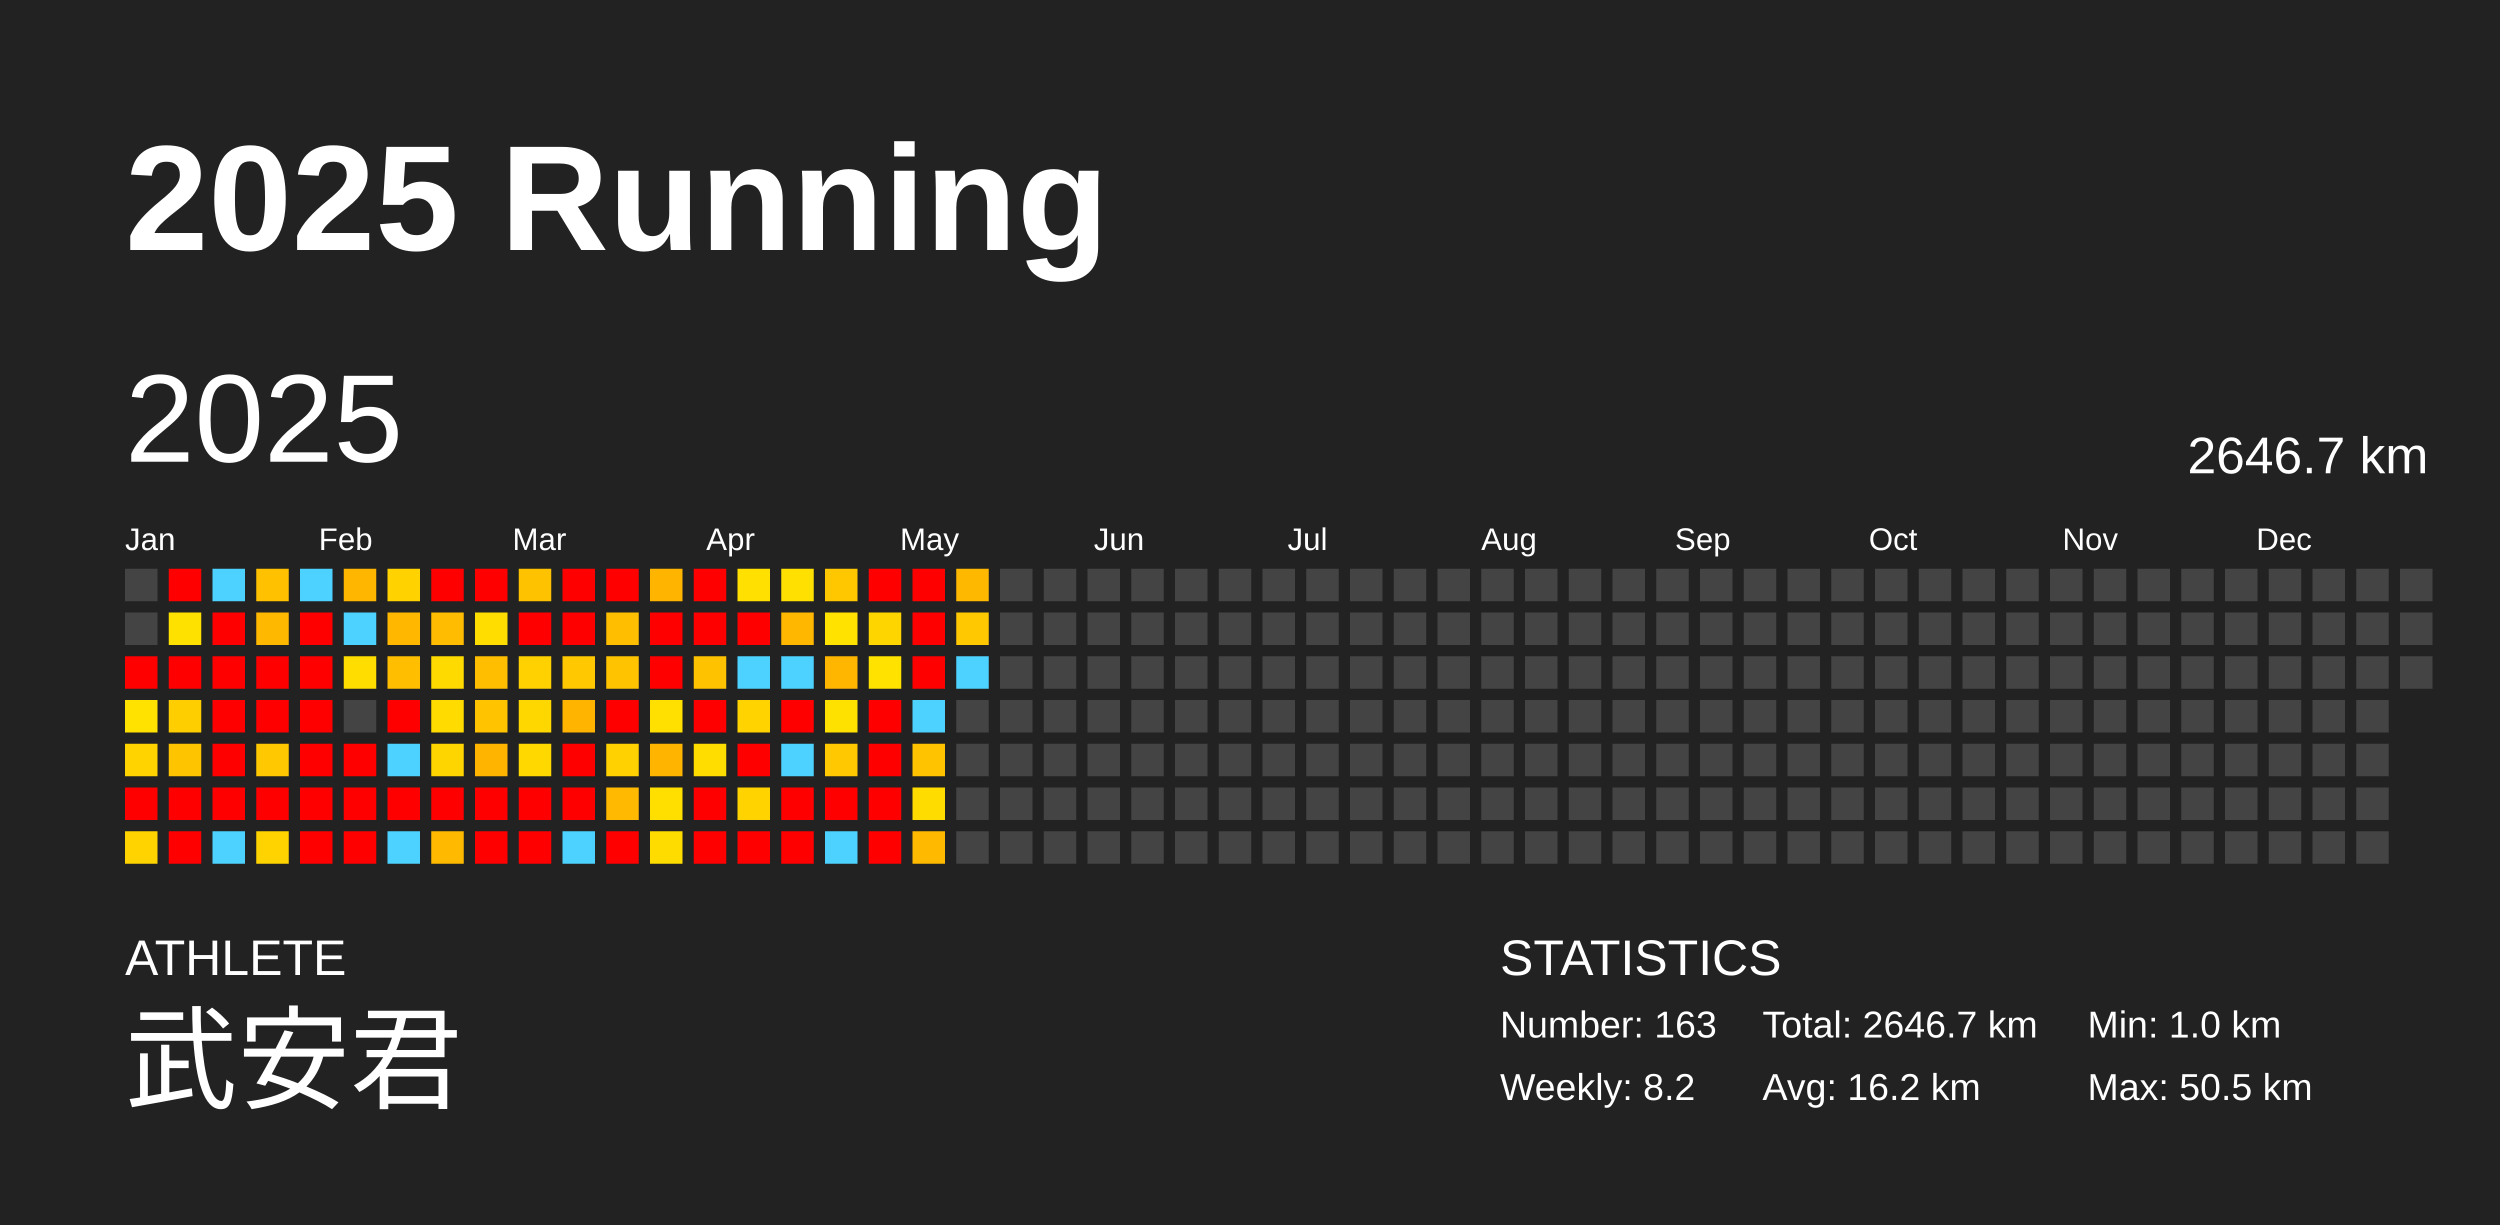
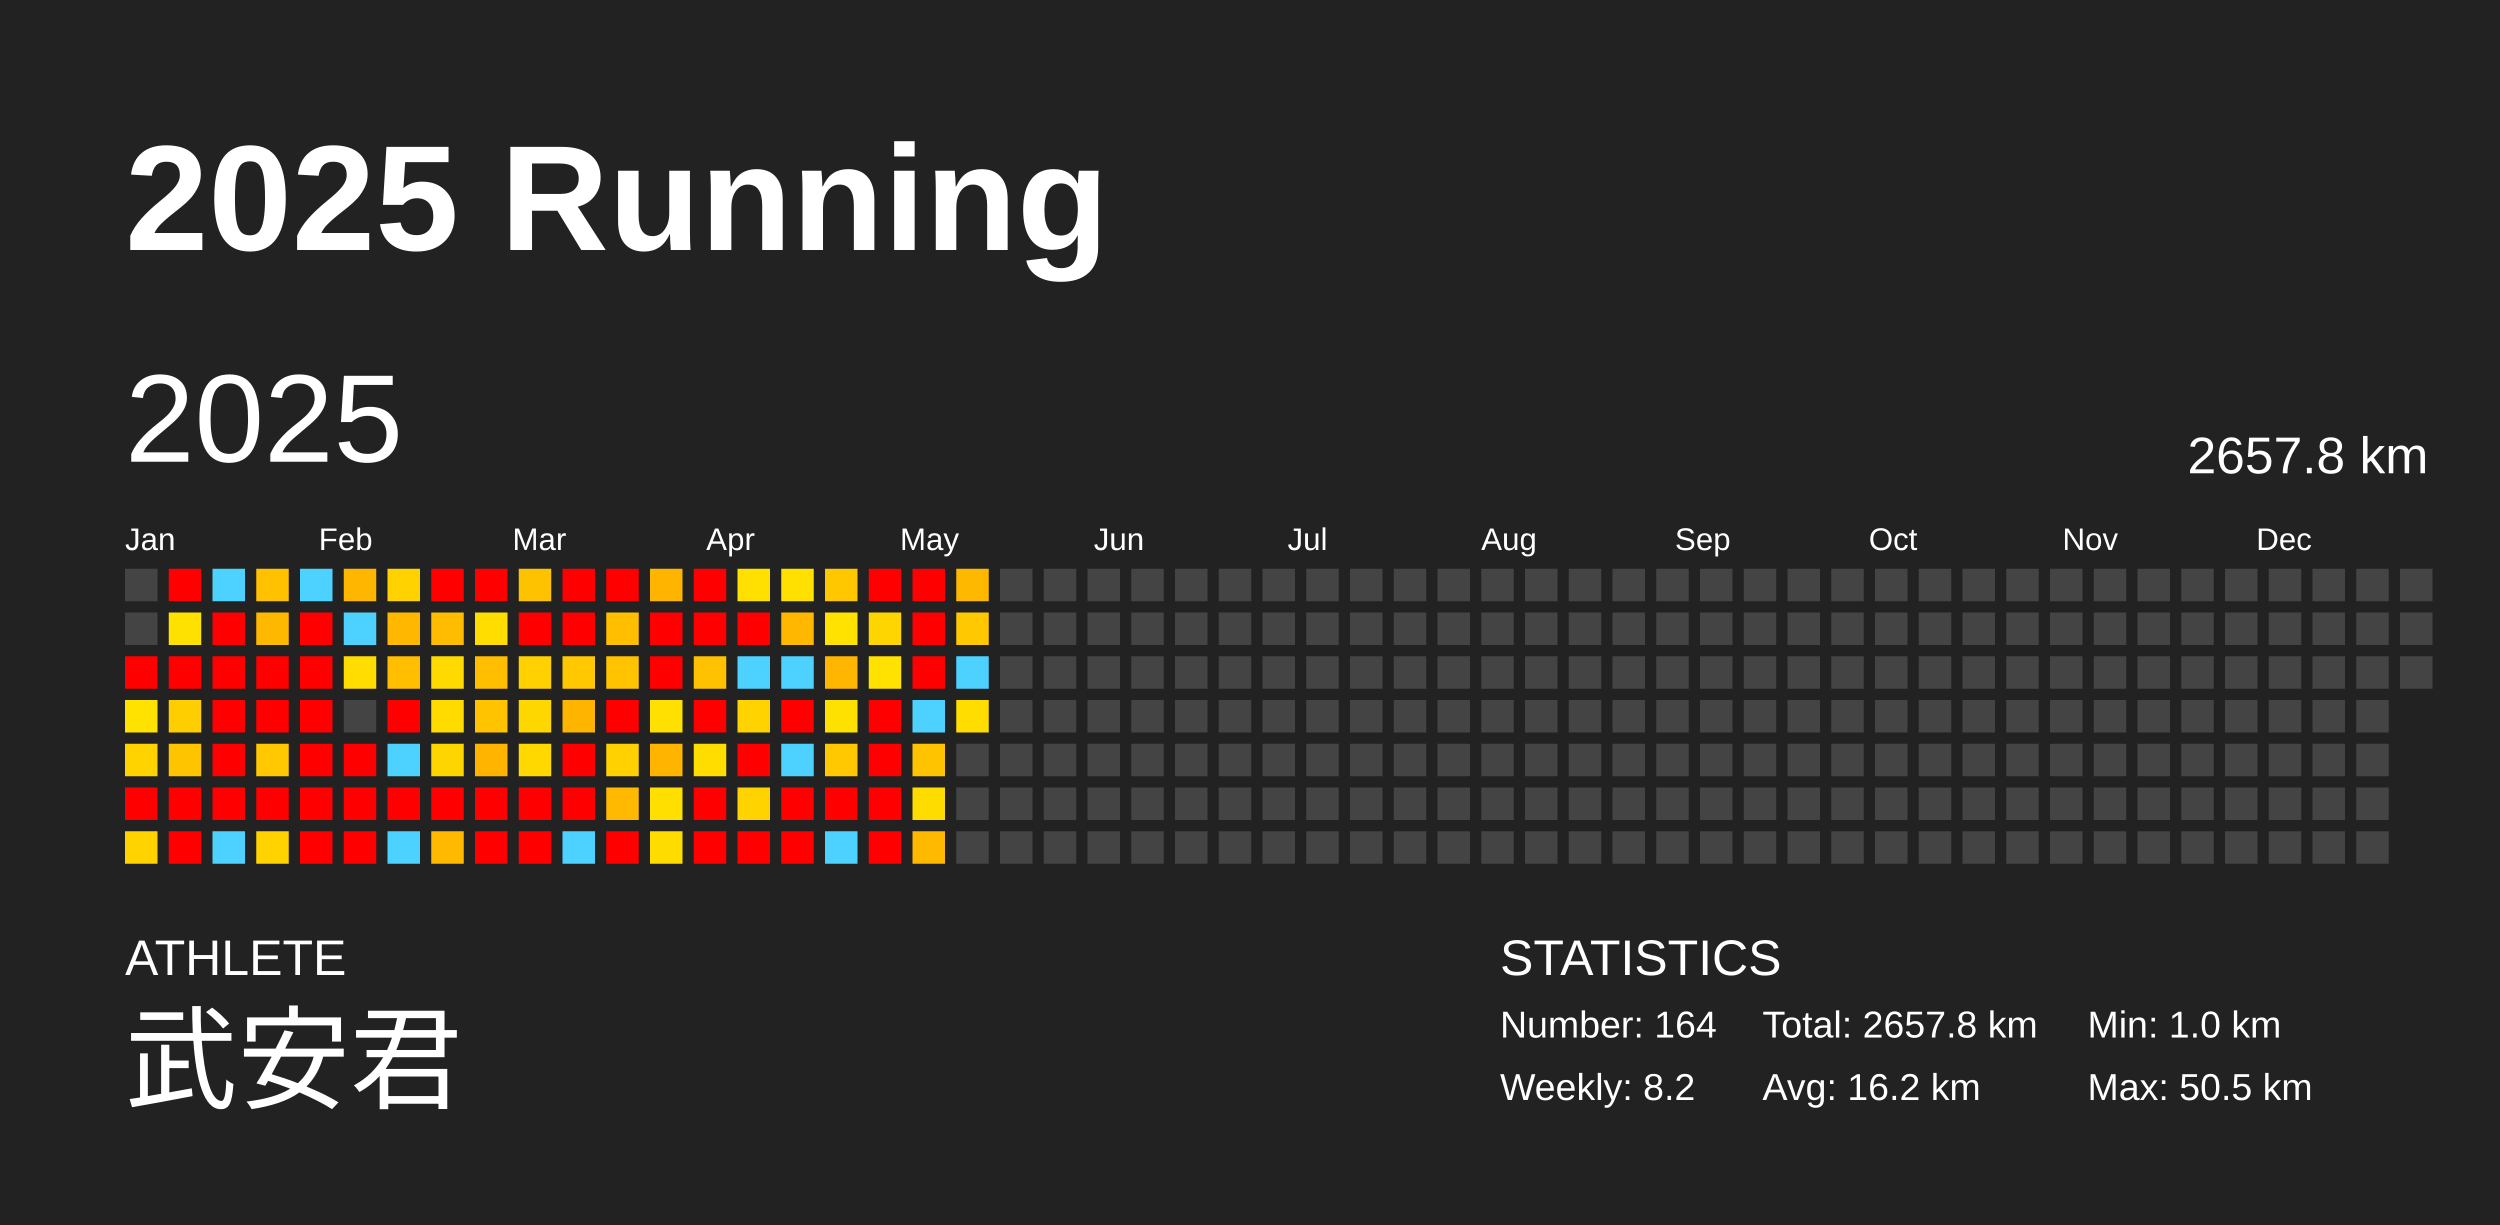
<svg xmlns="http://www.w3.org/2000/svg" baseProfile="full" height="98mm" version="1.1" viewBox="0,0,200,98" width="200mm">
  <defs />
  <rect fill="#222222" height="98" width="200" x="0" y="0" />
  <text fill="#FFFFFF" style="font-size:12px; font-family:Arial; font-weight:bold;" x="10" y="20">2025 Running</text>
  <text fill="#FFFFFF" style="font-size:4px; font-family:Arial" x="10" y="78">ATHLETE</text>
  <text fill="#FFFFFF" style="font-size:9px; font-family:Arial" x="10" y="88">武安君</text>
  <text fill="#FFFFFF" style="font-size:4px; font-family:Arial" x="120" y="78">STATISTICS</text>
-   <text fill="#FFFFFF" style="font-size:3px; font-family:Arial" x="120" y="83">Number: 163</text>
+   <text fill="#FFFFFF" style="font-size:3px; font-family:Arial" x="120" y="83">Number: 164</text>
  <text fill="#FFFFFF" style="font-size:3px; font-family:Arial" x="120" y="88">Weekly: 8.2</text>
-   <text fill="#FFFFFF" style="font-size:3px; font-family:Arial" x="141" y="83">Total: 2646.7 km</text>
+   <text fill="#FFFFFF" style="font-size:3px; font-family:Arial" x="141" y="83">Total: 2657.8 km</text>
  <text fill="#FFFFFF" style="font-size:3px; font-family:Arial" x="141" y="88">Avg: 16.2 km</text>
  <text fill="#FFFFFF" style="font-size:3px; font-family:Arial" x="167" y="83">Min: 1.0 km</text>
  <text fill="#FFFFFF" style="font-size:3px; font-family:Arial" x="167" y="88">Max: 50.5 km</text>
  <text dominant-baseline="hanging" fill="#FFFFFF" style="font-size:10.0px; font-family:Arial;" x="10" y="30">2025</text>
-   <text dominant-baseline="hanging" fill="#FFFFFF" style="font-size:4.125px; font-family:Arial;" x="175" y="35">2646.7 km</text>
+   <text dominant-baseline="hanging" fill="#FFFFFF" style="font-size:4.125px; font-family:Arial;" x="175" y="35">2657.8 km</text>
  <text fill="#FFFFFF" style="font-size:2.5px; font-family:Arial" x="10.0" y="44">Jan</text>
  <text fill="#FFFFFF" style="font-size:2.5px; font-family:Arial" x="25.5" y="44">Feb</text>
  <text fill="#FFFFFF" style="font-size:2.5px; font-family:Arial" x="41.0" y="44">Mar</text>
  <text fill="#FFFFFF" style="font-size:2.5px; font-family:Arial" x="56.5" y="44">Apr</text>
  <text fill="#FFFFFF" style="font-size:2.5px; font-family:Arial" x="72.0" y="44">May</text>
  <text fill="#FFFFFF" style="font-size:2.5px; font-family:Arial" x="87.5" y="44">Jun</text>
  <text fill="#FFFFFF" style="font-size:2.5px; font-family:Arial" x="103.0" y="44">Jul</text>
  <text fill="#FFFFFF" style="font-size:2.5px; font-family:Arial" x="118.5" y="44">Aug</text>
  <text fill="#FFFFFF" style="font-size:2.5px; font-family:Arial" x="134.0" y="44">Sep</text>
  <text fill="#FFFFFF" style="font-size:2.5px; font-family:Arial" x="149.5" y="44">Oct</text>
  <text fill="#FFFFFF" style="font-size:2.5px; font-family:Arial" x="165.0" y="44">Nov</text>
  <text fill="#FFFFFF" style="font-size:2.5px; font-family:Arial" x="180.5" y="44">Dec</text>
  <rect fill="#444444" height="2.6" width="2.6" x="10.0" y="45.5" />
  <rect fill="#444444" height="2.6" width="2.6" x="10.0" y="49.0" />
  <rect fill="red" height="2.6" width="2.6" x="10.0" y="52.5" />
  <rect fill="#ffe200" height="2.6" width="2.6" x="10.0" y="56.0" />
  <rect fill="#ffd300" height="2.6" width="2.6" x="10.0" y="59.5" />
  <rect fill="red" height="2.6" width="2.6" x="10.0" y="63.0" />
  <rect fill="#ffd300" height="2.6" width="2.6" x="10.0" y="66.5" />
  <rect fill="red" height="2.6" width="2.6" x="13.5" y="45.5" />
  <rect fill="#ffe100" height="2.6" width="2.6" x="13.5" y="49.0" />
  <rect fill="red" height="2.6" width="2.6" x="13.5" y="52.5" />
  <rect fill="#ffce00" height="2.6" width="2.6" x="13.5" y="56.0" />
  <rect fill="#ffc400" height="2.6" width="2.6" x="13.5" y="59.5" />
  <rect fill="red" height="2.6" width="2.6" x="13.5" y="63.0" />
  <rect fill="red" height="2.6" width="2.6" x="13.5" y="66.5" />
  <rect fill="#4dd2ff" height="2.6" width="2.6" x="17.0" y="45.5" />
  <rect fill="red" height="2.6" width="2.6" x="17.0" y="49.0" />
  <rect fill="red" height="2.6" width="2.6" x="17.0" y="52.5" />
  <rect fill="red" height="2.6" width="2.6" x="17.0" y="56.0" />
  <rect fill="red" height="2.6" width="2.6" x="17.0" y="59.5" />
  <rect fill="red" height="2.6" width="2.6" x="17.0" y="63.0" />
  <rect fill="#4dd2ff" height="2.6" width="2.6" x="17.0" y="66.5" />
  <rect fill="#ffc100" height="2.6" width="2.6" x="20.5" y="45.5" />
  <rect fill="#ffb800" height="2.6" width="2.6" x="20.5" y="49.0" />
  <rect fill="red" height="2.6" width="2.6" x="20.5" y="52.5" />
  <rect fill="red" height="2.6" width="2.6" x="20.5" y="56.0" />
  <rect fill="#ffc800" height="2.6" width="2.6" x="20.5" y="59.5" />
  <rect fill="red" height="2.6" width="2.6" x="20.5" y="63.0" />
  <rect fill="#ffd300" height="2.6" width="2.6" x="20.5" y="66.5" />
  <rect fill="#4dd2ff" height="2.6" width="2.6" x="24.0" y="45.5" />
  <rect fill="red" height="2.6" width="2.6" x="24.0" y="49.0" />
  <rect fill="red" height="2.6" width="2.6" x="24.0" y="52.5" />
  <rect fill="red" height="2.6" width="2.6" x="24.0" y="56.0" />
  <rect fill="red" height="2.6" width="2.6" x="24.0" y="59.5" />
  <rect fill="red" height="2.6" width="2.6" x="24.0" y="63.0" />
  <rect fill="red" height="2.6" width="2.6" x="24.0" y="66.5" />
  <rect fill="#ffb600" height="2.6" width="2.6" x="27.5" y="45.5" />
  <rect fill="#4dd2ff" height="2.6" width="2.6" x="27.5" y="49.0" />
  <rect fill="#ffdd00" height="2.6" width="2.6" x="27.5" y="52.5" />
  <rect fill="#444444" height="2.6" width="2.6" x="27.5" y="56.0" />
  <rect fill="red" height="2.6" width="2.6" x="27.5" y="59.5" />
  <rect fill="red" height="2.6" width="2.6" x="27.5" y="63.0" />
  <rect fill="red" height="2.6" width="2.6" x="27.5" y="66.5" />
  <rect fill="#ffd200" height="2.6" width="2.6" x="31.0" y="45.5" />
  <rect fill="#ffb700" height="2.6" width="2.6" x="31.0" y="49.0" />
  <rect fill="#ffbe00" height="2.6" width="2.6" x="31.0" y="52.5" />
  <rect fill="red" height="2.6" width="2.6" x="31.0" y="56.0" />
  <rect fill="#4dd2ff" height="2.6" width="2.6" x="31.0" y="59.5" />
  <rect fill="red" height="2.6" width="2.6" x="31.0" y="63.0" />
  <rect fill="#4dd2ff" height="2.6" width="2.6" x="31.0" y="66.5" />
  <rect fill="red" height="2.6" width="2.6" x="34.5" y="45.5" />
  <rect fill="#ffbc00" height="2.6" width="2.6" x="34.5" y="49.0" />
  <rect fill="#ffda00" height="2.6" width="2.6" x="34.5" y="52.5" />
  <rect fill="#ffdb00" height="2.6" width="2.6" x="34.5" y="56.0" />
  <rect fill="#ffd500" height="2.6" width="2.6" x="34.5" y="59.5" />
  <rect fill="red" height="2.6" width="2.6" x="34.5" y="63.0" />
  <rect fill="#ffba00" height="2.6" width="2.6" x="34.5" y="66.5" />
  <rect fill="red" height="2.6" width="2.6" x="38.0" y="45.5" />
  <rect fill="#ffdd00" height="2.6" width="2.6" x="38.0" y="49.0" />
  <rect fill="#ffbe00" height="2.6" width="2.6" x="38.0" y="52.5" />
  <rect fill="#ffc300" height="2.6" width="2.6" x="38.0" y="56.0" />
  <rect fill="#ffb400" height="2.6" width="2.6" x="38.0" y="59.5" />
  <rect fill="red" height="2.6" width="2.6" x="38.0" y="63.0" />
  <rect fill="red" height="2.6" width="2.6" x="38.0" y="66.5" />
  <rect fill="#ffc200" height="2.6" width="2.6" x="41.5" y="45.5" />
  <rect fill="red" height="2.6" width="2.6" x="41.5" y="49.0" />
  <rect fill="#ffd100" height="2.6" width="2.6" x="41.5" y="52.5" />
  <rect fill="#ffd700" height="2.6" width="2.6" x="41.5" y="56.0" />
  <rect fill="#ffd800" height="2.6" width="2.6" x="41.5" y="59.5" />
  <rect fill="red" height="2.6" width="2.6" x="41.5" y="63.0" />
  <rect fill="red" height="2.6" width="2.6" x="41.5" y="66.5" />
  <rect fill="red" height="2.6" width="2.6" x="45.0" y="45.5" />
  <rect fill="red" height="2.6" width="2.6" x="45.0" y="49.0" />
  <rect fill="#ffc800" height="2.6" width="2.6" x="45.0" y="52.5" />
  <rect fill="#ffb400" height="2.6" width="2.6" x="45.0" y="56.0" />
  <rect fill="red" height="2.6" width="2.6" x="45.0" y="59.5" />
  <rect fill="red" height="2.6" width="2.6" x="45.0" y="63.0" />
  <rect fill="#4dd2ff" height="2.6" width="2.6" x="45.0" y="66.5" />
  <rect fill="red" height="2.6" width="2.6" x="48.5" y="45.5" />
  <rect fill="#ffbe00" height="2.6" width="2.6" x="48.5" y="49.0" />
  <rect fill="#ffc300" height="2.6" width="2.6" x="48.5" y="52.5" />
  <rect fill="red" height="2.6" width="2.6" x="48.5" y="56.0" />
  <rect fill="#ffd100" height="2.6" width="2.6" x="48.5" y="59.5" />
  <rect fill="#ffb900" height="2.6" width="2.6" x="48.5" y="63.0" />
  <rect fill="red" height="2.6" width="2.6" x="48.5" y="66.5" />
  <rect fill="#ffb400" height="2.6" width="2.6" x="52.0" y="45.5" />
  <rect fill="red" height="2.6" width="2.6" x="52.0" y="49.0" />
  <rect fill="red" height="2.6" width="2.6" x="52.0" y="52.5" />
  <rect fill="#ffe000" height="2.6" width="2.6" x="52.0" y="56.0" />
  <rect fill="#ffb500" height="2.6" width="2.6" x="52.0" y="59.5" />
  <rect fill="#ffdf00" height="2.6" width="2.6" x="52.0" y="63.0" />
  <rect fill="#ffdc00" height="2.6" width="2.6" x="52.0" y="66.5" />
  <rect fill="red" height="2.6" width="2.6" x="55.5" y="45.5" />
  <rect fill="red" height="2.6" width="2.6" x="55.5" y="49.0" />
  <rect fill="#ffc200" height="2.6" width="2.6" x="55.5" y="52.5" />
  <rect fill="red" height="2.6" width="2.6" x="55.5" y="56.0" />
  <rect fill="#ffdd00" height="2.6" width="2.6" x="55.5" y="59.5" />
  <rect fill="red" height="2.6" width="2.6" x="55.5" y="63.0" />
  <rect fill="red" height="2.6" width="2.6" x="55.5" y="66.5" />
  <rect fill="#ffe000" height="2.6" width="2.6" x="59.0" y="45.5" />
  <rect fill="red" height="2.6" width="2.6" x="59.0" y="49.0" />
  <rect fill="#4dd2ff" height="2.6" width="2.6" x="59.0" y="52.5" />
  <rect fill="#ffd300" height="2.6" width="2.6" x="59.0" y="56.0" />
  <rect fill="red" height="2.6" width="2.6" x="59.0" y="59.5" />
  <rect fill="#ffd300" height="2.6" width="2.6" x="59.0" y="63.0" />
  <rect fill="red" height="2.6" width="2.6" x="59.0" y="66.5" />
  <rect fill="#ffe000" height="2.6" width="2.6" x="62.5" y="45.5" />
  <rect fill="#ffb700" height="2.6" width="2.6" x="62.5" y="49.0" />
  <rect fill="#4dd2ff" height="2.6" width="2.6" x="62.5" y="52.5" />
  <rect fill="red" height="2.6" width="2.6" x="62.5" y="56.0" />
  <rect fill="#4dd2ff" height="2.6" width="2.6" x="62.5" y="59.5" />
  <rect fill="red" height="2.6" width="2.6" x="62.5" y="63.0" />
  <rect fill="red" height="2.6" width="2.6" x="62.5" y="66.5" />
  <rect fill="#ffc700" height="2.6" width="2.6" x="66.0" y="45.5" />
  <rect fill="#ffe200" height="2.6" width="2.6" x="66.0" y="49.0" />
  <rect fill="#ffb600" height="2.6" width="2.6" x="66.0" y="52.5" />
  <rect fill="#ffe100" height="2.6" width="2.6" x="66.0" y="56.0" />
  <rect fill="#ffc800" height="2.6" width="2.6" x="66.0" y="59.5" />
  <rect fill="red" height="2.6" width="2.6" x="66.0" y="63.0" />
  <rect fill="#4dd2ff" height="2.6" width="2.6" x="66.0" y="66.5" />
  <rect fill="red" height="2.6" width="2.6" x="69.5" y="45.5" />
  <rect fill="#ffd500" height="2.6" width="2.6" x="69.5" y="49.0" />
  <rect fill="#ffe200" height="2.6" width="2.6" x="69.5" y="52.5" />
  <rect fill="red" height="2.6" width="2.6" x="69.5" y="56.0" />
  <rect fill="red" height="2.6" width="2.6" x="69.5" y="59.5" />
  <rect fill="red" height="2.6" width="2.6" x="69.5" y="63.0" />
  <rect fill="red" height="2.6" width="2.6" x="69.5" y="66.5" />
  <rect fill="red" height="2.6" width="2.6" x="73.0" y="45.5" />
  <rect fill="red" height="2.6" width="2.6" x="73.0" y="49.0" />
  <rect fill="red" height="2.6" width="2.6" x="73.0" y="52.5" />
  <rect fill="#4dd2ff" height="2.6" width="2.6" x="73.0" y="56.0" />
  <rect fill="#ffc300" height="2.6" width="2.6" x="73.0" y="59.5" />
  <rect fill="#ffdc00" height="2.6" width="2.6" x="73.0" y="63.0" />
  <rect fill="#ffba00" height="2.6" width="2.6" x="73.0" y="66.5" />
  <rect fill="#ffb800" height="2.6" width="2.6" x="76.5" y="45.5" />
  <rect fill="#ffc800" height="2.6" width="2.6" x="76.5" y="49.0" />
  <rect fill="#4dd2ff" height="2.6" width="2.6" x="76.5" y="52.5" />
-   <rect fill="#444444" height="2.6" width="2.6" x="76.5" y="56.0" />
+   <rect fill="#ffdd00" height="2.6" width="2.6" x="76.5" y="56.0" />
  <rect fill="#444444" height="2.6" width="2.6" x="76.5" y="59.5" />
  <rect fill="#444444" height="2.6" width="2.6" x="76.5" y="63.0" />
  <rect fill="#444444" height="2.6" width="2.6" x="76.5" y="66.5" />
  <rect fill="#444444" height="2.6" width="2.6" x="80.0" y="45.5" />
  <rect fill="#444444" height="2.6" width="2.6" x="80.0" y="49.0" />
  <rect fill="#444444" height="2.6" width="2.6" x="80.0" y="52.5" />
  <rect fill="#444444" height="2.6" width="2.6" x="80.0" y="56.0" />
  <rect fill="#444444" height="2.6" width="2.6" x="80.0" y="59.5" />
  <rect fill="#444444" height="2.6" width="2.6" x="80.0" y="63.0" />
  <rect fill="#444444" height="2.6" width="2.6" x="80.0" y="66.5" />
  <rect fill="#444444" height="2.6" width="2.6" x="83.5" y="45.5" />
  <rect fill="#444444" height="2.6" width="2.6" x="83.5" y="49.0" />
  <rect fill="#444444" height="2.6" width="2.6" x="83.5" y="52.5" />
  <rect fill="#444444" height="2.6" width="2.6" x="83.5" y="56.0" />
  <rect fill="#444444" height="2.6" width="2.6" x="83.5" y="59.5" />
  <rect fill="#444444" height="2.6" width="2.6" x="83.5" y="63.0" />
  <rect fill="#444444" height="2.6" width="2.6" x="83.5" y="66.5" />
  <rect fill="#444444" height="2.6" width="2.6" x="87.0" y="45.5" />
  <rect fill="#444444" height="2.6" width="2.6" x="87.0" y="49.0" />
  <rect fill="#444444" height="2.6" width="2.6" x="87.0" y="52.5" />
  <rect fill="#444444" height="2.6" width="2.6" x="87.0" y="56.0" />
  <rect fill="#444444" height="2.6" width="2.6" x="87.0" y="59.5" />
  <rect fill="#444444" height="2.6" width="2.6" x="87.0" y="63.0" />
  <rect fill="#444444" height="2.6" width="2.6" x="87.0" y="66.5" />
  <rect fill="#444444" height="2.6" width="2.6" x="90.5" y="45.5" />
  <rect fill="#444444" height="2.6" width="2.6" x="90.5" y="49.0" />
  <rect fill="#444444" height="2.6" width="2.6" x="90.5" y="52.5" />
  <rect fill="#444444" height="2.6" width="2.6" x="90.5" y="56.0" />
  <rect fill="#444444" height="2.6" width="2.6" x="90.5" y="59.5" />
  <rect fill="#444444" height="2.6" width="2.6" x="90.5" y="63.0" />
  <rect fill="#444444" height="2.6" width="2.6" x="90.5" y="66.5" />
  <rect fill="#444444" height="2.6" width="2.6" x="94.0" y="45.5" />
  <rect fill="#444444" height="2.6" width="2.6" x="94.0" y="49.0" />
  <rect fill="#444444" height="2.6" width="2.6" x="94.0" y="52.5" />
  <rect fill="#444444" height="2.6" width="2.6" x="94.0" y="56.0" />
  <rect fill="#444444" height="2.6" width="2.6" x="94.0" y="59.5" />
  <rect fill="#444444" height="2.6" width="2.6" x="94.0" y="63.0" />
  <rect fill="#444444" height="2.6" width="2.6" x="94.0" y="66.5" />
  <rect fill="#444444" height="2.6" width="2.6" x="97.5" y="45.5" />
  <rect fill="#444444" height="2.6" width="2.6" x="97.5" y="49.0" />
  <rect fill="#444444" height="2.6" width="2.6" x="97.5" y="52.5" />
  <rect fill="#444444" height="2.6" width="2.6" x="97.5" y="56.0" />
  <rect fill="#444444" height="2.6" width="2.6" x="97.5" y="59.5" />
  <rect fill="#444444" height="2.6" width="2.6" x="97.5" y="63.0" />
  <rect fill="#444444" height="2.6" width="2.6" x="97.5" y="66.5" />
  <rect fill="#444444" height="2.6" width="2.6" x="101.0" y="45.5" />
  <rect fill="#444444" height="2.6" width="2.6" x="101.0" y="49.0" />
  <rect fill="#444444" height="2.6" width="2.6" x="101.0" y="52.5" />
  <rect fill="#444444" height="2.6" width="2.6" x="101.0" y="56.0" />
  <rect fill="#444444" height="2.6" width="2.6" x="101.0" y="59.5" />
  <rect fill="#444444" height="2.6" width="2.6" x="101.0" y="63.0" />
  <rect fill="#444444" height="2.6" width="2.6" x="101.0" y="66.5" />
  <rect fill="#444444" height="2.6" width="2.6" x="104.5" y="45.5" />
  <rect fill="#444444" height="2.6" width="2.6" x="104.5" y="49.0" />
  <rect fill="#444444" height="2.6" width="2.6" x="104.5" y="52.5" />
  <rect fill="#444444" height="2.6" width="2.6" x="104.5" y="56.0" />
  <rect fill="#444444" height="2.6" width="2.6" x="104.5" y="59.5" />
  <rect fill="#444444" height="2.6" width="2.6" x="104.5" y="63.0" />
  <rect fill="#444444" height="2.6" width="2.6" x="104.5" y="66.5" />
  <rect fill="#444444" height="2.6" width="2.6" x="108.0" y="45.5" />
  <rect fill="#444444" height="2.6" width="2.6" x="108.0" y="49.0" />
  <rect fill="#444444" height="2.6" width="2.6" x="108.0" y="52.5" />
  <rect fill="#444444" height="2.6" width="2.6" x="108.0" y="56.0" />
  <rect fill="#444444" height="2.6" width="2.6" x="108.0" y="59.5" />
  <rect fill="#444444" height="2.6" width="2.6" x="108.0" y="63.0" />
  <rect fill="#444444" height="2.6" width="2.6" x="108.0" y="66.5" />
  <rect fill="#444444" height="2.6" width="2.6" x="111.5" y="45.5" />
  <rect fill="#444444" height="2.6" width="2.6" x="111.5" y="49.0" />
  <rect fill="#444444" height="2.6" width="2.6" x="111.5" y="52.5" />
  <rect fill="#444444" height="2.6" width="2.6" x="111.5" y="56.0" />
  <rect fill="#444444" height="2.6" width="2.6" x="111.5" y="59.5" />
  <rect fill="#444444" height="2.6" width="2.6" x="111.5" y="63.0" />
  <rect fill="#444444" height="2.6" width="2.6" x="111.5" y="66.5" />
  <rect fill="#444444" height="2.6" width="2.6" x="115.0" y="45.5" />
  <rect fill="#444444" height="2.6" width="2.6" x="115.0" y="49.0" />
  <rect fill="#444444" height="2.6" width="2.6" x="115.0" y="52.5" />
  <rect fill="#444444" height="2.6" width="2.6" x="115.0" y="56.0" />
  <rect fill="#444444" height="2.6" width="2.6" x="115.0" y="59.5" />
  <rect fill="#444444" height="2.6" width="2.6" x="115.0" y="63.0" />
  <rect fill="#444444" height="2.6" width="2.6" x="115.0" y="66.5" />
  <rect fill="#444444" height="2.6" width="2.6" x="118.5" y="45.5" />
  <rect fill="#444444" height="2.6" width="2.6" x="118.5" y="49.0" />
  <rect fill="#444444" height="2.6" width="2.6" x="118.5" y="52.5" />
  <rect fill="#444444" height="2.6" width="2.6" x="118.5" y="56.0" />
  <rect fill="#444444" height="2.6" width="2.6" x="118.5" y="59.5" />
  <rect fill="#444444" height="2.6" width="2.6" x="118.5" y="63.0" />
  <rect fill="#444444" height="2.6" width="2.6" x="118.5" y="66.5" />
  <rect fill="#444444" height="2.6" width="2.6" x="122.0" y="45.5" />
  <rect fill="#444444" height="2.6" width="2.6" x="122.0" y="49.0" />
  <rect fill="#444444" height="2.6" width="2.6" x="122.0" y="52.5" />
  <rect fill="#444444" height="2.6" width="2.6" x="122.0" y="56.0" />
  <rect fill="#444444" height="2.6" width="2.6" x="122.0" y="59.5" />
  <rect fill="#444444" height="2.6" width="2.6" x="122.0" y="63.0" />
  <rect fill="#444444" height="2.6" width="2.6" x="122.0" y="66.5" />
  <rect fill="#444444" height="2.6" width="2.6" x="125.5" y="45.5" />
  <rect fill="#444444" height="2.6" width="2.6" x="125.5" y="49.0" />
  <rect fill="#444444" height="2.6" width="2.6" x="125.5" y="52.5" />
  <rect fill="#444444" height="2.6" width="2.6" x="125.5" y="56.0" />
  <rect fill="#444444" height="2.6" width="2.6" x="125.5" y="59.5" />
  <rect fill="#444444" height="2.6" width="2.6" x="125.5" y="63.0" />
  <rect fill="#444444" height="2.6" width="2.6" x="125.5" y="66.5" />
  <rect fill="#444444" height="2.6" width="2.6" x="129.0" y="45.5" />
  <rect fill="#444444" height="2.6" width="2.6" x="129.0" y="49.0" />
  <rect fill="#444444" height="2.6" width="2.6" x="129.0" y="52.5" />
  <rect fill="#444444" height="2.6" width="2.6" x="129.0" y="56.0" />
  <rect fill="#444444" height="2.6" width="2.6" x="129.0" y="59.5" />
  <rect fill="#444444" height="2.6" width="2.6" x="129.0" y="63.0" />
  <rect fill="#444444" height="2.6" width="2.6" x="129.0" y="66.5" />
  <rect fill="#444444" height="2.6" width="2.6" x="132.5" y="45.5" />
  <rect fill="#444444" height="2.6" width="2.6" x="132.5" y="49.0" />
  <rect fill="#444444" height="2.6" width="2.6" x="132.5" y="52.5" />
  <rect fill="#444444" height="2.6" width="2.6" x="132.5" y="56.0" />
  <rect fill="#444444" height="2.6" width="2.6" x="132.5" y="59.5" />
  <rect fill="#444444" height="2.6" width="2.6" x="132.5" y="63.0" />
  <rect fill="#444444" height="2.6" width="2.6" x="132.5" y="66.5" />
  <rect fill="#444444" height="2.6" width="2.6" x="136.0" y="45.5" />
  <rect fill="#444444" height="2.6" width="2.6" x="136.0" y="49.0" />
  <rect fill="#444444" height="2.6" width="2.6" x="136.0" y="52.5" />
  <rect fill="#444444" height="2.6" width="2.6" x="136.0" y="56.0" />
  <rect fill="#444444" height="2.6" width="2.6" x="136.0" y="59.5" />
  <rect fill="#444444" height="2.6" width="2.6" x="136.0" y="63.0" />
  <rect fill="#444444" height="2.6" width="2.6" x="136.0" y="66.5" />
  <rect fill="#444444" height="2.6" width="2.6" x="139.5" y="45.5" />
  <rect fill="#444444" height="2.6" width="2.6" x="139.5" y="49.0" />
  <rect fill="#444444" height="2.6" width="2.6" x="139.5" y="52.5" />
  <rect fill="#444444" height="2.6" width="2.6" x="139.5" y="56.0" />
  <rect fill="#444444" height="2.6" width="2.6" x="139.5" y="59.5" />
  <rect fill="#444444" height="2.6" width="2.6" x="139.5" y="63.0" />
  <rect fill="#444444" height="2.6" width="2.6" x="139.5" y="66.5" />
  <rect fill="#444444" height="2.6" width="2.6" x="143.0" y="45.5" />
  <rect fill="#444444" height="2.6" width="2.6" x="143.0" y="49.0" />
  <rect fill="#444444" height="2.6" width="2.6" x="143.0" y="52.5" />
  <rect fill="#444444" height="2.6" width="2.6" x="143.0" y="56.0" />
  <rect fill="#444444" height="2.6" width="2.6" x="143.0" y="59.5" />
  <rect fill="#444444" height="2.6" width="2.6" x="143.0" y="63.0" />
  <rect fill="#444444" height="2.6" width="2.6" x="143.0" y="66.5" />
  <rect fill="#444444" height="2.6" width="2.6" x="146.5" y="45.5" />
  <rect fill="#444444" height="2.6" width="2.6" x="146.5" y="49.0" />
  <rect fill="#444444" height="2.6" width="2.6" x="146.5" y="52.5" />
  <rect fill="#444444" height="2.6" width="2.6" x="146.5" y="56.0" />
  <rect fill="#444444" height="2.6" width="2.6" x="146.5" y="59.5" />
  <rect fill="#444444" height="2.6" width="2.6" x="146.5" y="63.0" />
  <rect fill="#444444" height="2.6" width="2.6" x="146.5" y="66.5" />
  <rect fill="#444444" height="2.6" width="2.6" x="150.0" y="45.5" />
  <rect fill="#444444" height="2.6" width="2.6" x="150.0" y="49.0" />
  <rect fill="#444444" height="2.6" width="2.6" x="150.0" y="52.5" />
  <rect fill="#444444" height="2.6" width="2.6" x="150.0" y="56.0" />
  <rect fill="#444444" height="2.6" width="2.6" x="150.0" y="59.5" />
  <rect fill="#444444" height="2.6" width="2.6" x="150.0" y="63.0" />
  <rect fill="#444444" height="2.6" width="2.6" x="150.0" y="66.5" />
  <rect fill="#444444" height="2.6" width="2.6" x="153.5" y="45.5" />
  <rect fill="#444444" height="2.6" width="2.6" x="153.5" y="49.0" />
  <rect fill="#444444" height="2.6" width="2.6" x="153.5" y="52.5" />
  <rect fill="#444444" height="2.6" width="2.6" x="153.5" y="56.0" />
  <rect fill="#444444" height="2.6" width="2.6" x="153.5" y="59.5" />
  <rect fill="#444444" height="2.6" width="2.6" x="153.5" y="63.0" />
  <rect fill="#444444" height="2.6" width="2.6" x="153.5" y="66.5" />
  <rect fill="#444444" height="2.6" width="2.6" x="157.0" y="45.5" />
  <rect fill="#444444" height="2.6" width="2.6" x="157.0" y="49.0" />
  <rect fill="#444444" height="2.6" width="2.6" x="157.0" y="52.5" />
  <rect fill="#444444" height="2.6" width="2.6" x="157.0" y="56.0" />
  <rect fill="#444444" height="2.6" width="2.6" x="157.0" y="59.5" />
  <rect fill="#444444" height="2.6" width="2.6" x="157.0" y="63.0" />
  <rect fill="#444444" height="2.6" width="2.6" x="157.0" y="66.5" />
  <rect fill="#444444" height="2.6" width="2.6" x="160.5" y="45.5" />
  <rect fill="#444444" height="2.6" width="2.6" x="160.5" y="49.0" />
  <rect fill="#444444" height="2.6" width="2.6" x="160.5" y="52.5" />
  <rect fill="#444444" height="2.6" width="2.6" x="160.5" y="56.0" />
  <rect fill="#444444" height="2.6" width="2.6" x="160.5" y="59.5" />
  <rect fill="#444444" height="2.6" width="2.6" x="160.5" y="63.0" />
  <rect fill="#444444" height="2.6" width="2.6" x="160.5" y="66.5" />
  <rect fill="#444444" height="2.6" width="2.6" x="164.0" y="45.5" />
  <rect fill="#444444" height="2.6" width="2.6" x="164.0" y="49.0" />
  <rect fill="#444444" height="2.6" width="2.6" x="164.0" y="52.5" />
  <rect fill="#444444" height="2.6" width="2.6" x="164.0" y="56.0" />
  <rect fill="#444444" height="2.6" width="2.6" x="164.0" y="59.5" />
  <rect fill="#444444" height="2.6" width="2.6" x="164.0" y="63.0" />
  <rect fill="#444444" height="2.6" width="2.6" x="164.0" y="66.5" />
  <rect fill="#444444" height="2.6" width="2.6" x="167.5" y="45.5" />
  <rect fill="#444444" height="2.6" width="2.6" x="167.5" y="49.0" />
  <rect fill="#444444" height="2.6" width="2.6" x="167.5" y="52.5" />
  <rect fill="#444444" height="2.6" width="2.6" x="167.5" y="56.0" />
  <rect fill="#444444" height="2.6" width="2.6" x="167.5" y="59.5" />
  <rect fill="#444444" height="2.6" width="2.6" x="167.5" y="63.0" />
  <rect fill="#444444" height="2.6" width="2.6" x="167.5" y="66.5" />
  <rect fill="#444444" height="2.6" width="2.6" x="171.0" y="45.5" />
  <rect fill="#444444" height="2.6" width="2.6" x="171.0" y="49.0" />
  <rect fill="#444444" height="2.6" width="2.6" x="171.0" y="52.5" />
  <rect fill="#444444" height="2.6" width="2.6" x="171.0" y="56.0" />
  <rect fill="#444444" height="2.6" width="2.6" x="171.0" y="59.5" />
  <rect fill="#444444" height="2.6" width="2.6" x="171.0" y="63.0" />
  <rect fill="#444444" height="2.6" width="2.6" x="171.0" y="66.5" />
  <rect fill="#444444" height="2.6" width="2.6" x="174.5" y="45.5" />
  <rect fill="#444444" height="2.6" width="2.6" x="174.5" y="49.0" />
  <rect fill="#444444" height="2.6" width="2.6" x="174.5" y="52.5" />
  <rect fill="#444444" height="2.6" width="2.6" x="174.5" y="56.0" />
  <rect fill="#444444" height="2.6" width="2.6" x="174.5" y="59.5" />
  <rect fill="#444444" height="2.6" width="2.6" x="174.5" y="63.0" />
  <rect fill="#444444" height="2.6" width="2.6" x="174.5" y="66.5" />
  <rect fill="#444444" height="2.6" width="2.6" x="178.0" y="45.5" />
  <rect fill="#444444" height="2.6" width="2.6" x="178.0" y="49.0" />
  <rect fill="#444444" height="2.6" width="2.6" x="178.0" y="52.5" />
  <rect fill="#444444" height="2.6" width="2.6" x="178.0" y="56.0" />
  <rect fill="#444444" height="2.6" width="2.6" x="178.0" y="59.5" />
  <rect fill="#444444" height="2.6" width="2.6" x="178.0" y="63.0" />
  <rect fill="#444444" height="2.6" width="2.6" x="178.0" y="66.5" />
  <rect fill="#444444" height="2.6" width="2.6" x="181.5" y="45.5" />
  <rect fill="#444444" height="2.6" width="2.6" x="181.5" y="49.0" />
  <rect fill="#444444" height="2.6" width="2.6" x="181.5" y="52.5" />
  <rect fill="#444444" height="2.6" width="2.6" x="181.5" y="56.0" />
  <rect fill="#444444" height="2.6" width="2.6" x="181.5" y="59.5" />
  <rect fill="#444444" height="2.6" width="2.6" x="181.5" y="63.0" />
  <rect fill="#444444" height="2.6" width="2.6" x="181.5" y="66.5" />
  <rect fill="#444444" height="2.6" width="2.6" x="185.0" y="45.5" />
  <rect fill="#444444" height="2.6" width="2.6" x="185.0" y="49.0" />
  <rect fill="#444444" height="2.6" width="2.6" x="185.0" y="52.5" />
  <rect fill="#444444" height="2.6" width="2.6" x="185.0" y="56.0" />
  <rect fill="#444444" height="2.6" width="2.6" x="185.0" y="59.5" />
  <rect fill="#444444" height="2.6" width="2.6" x="185.0" y="63.0" />
  <rect fill="#444444" height="2.6" width="2.6" x="185.0" y="66.5" />
  <rect fill="#444444" height="2.6" width="2.6" x="188.5" y="45.5" />
  <rect fill="#444444" height="2.6" width="2.6" x="188.5" y="49.0" />
  <rect fill="#444444" height="2.6" width="2.6" x="188.5" y="52.5" />
  <rect fill="#444444" height="2.6" width="2.6" x="188.5" y="56.0" />
  <rect fill="#444444" height="2.6" width="2.6" x="188.5" y="59.5" />
  <rect fill="#444444" height="2.6" width="2.6" x="188.5" y="63.0" />
  <rect fill="#444444" height="2.6" width="2.6" x="188.5" y="66.5" />
  <rect fill="#444444" height="2.6" width="2.6" x="192.0" y="45.5" />
  <rect fill="#444444" height="2.6" width="2.6" x="192.0" y="49.0" />
  <rect fill="#444444" height="2.6" width="2.6" x="192.0" y="52.5" />
</svg>
